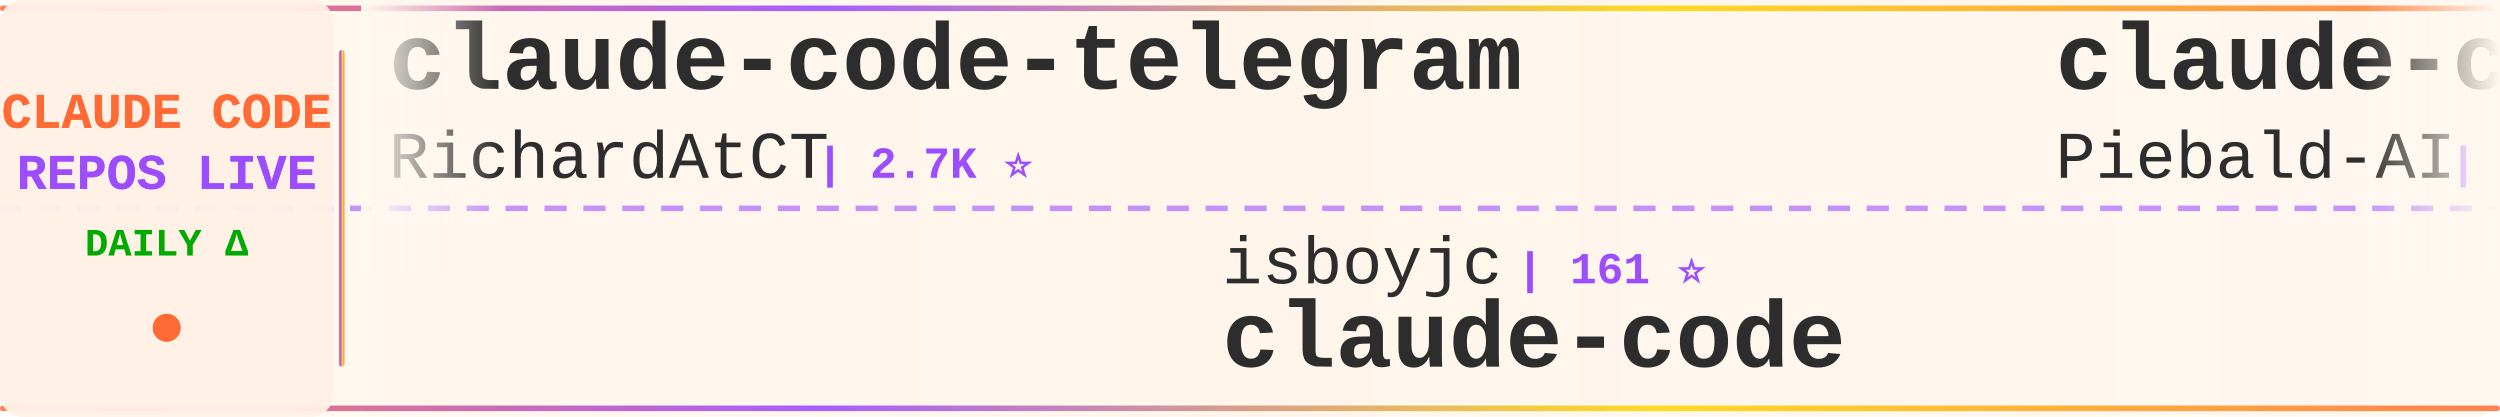
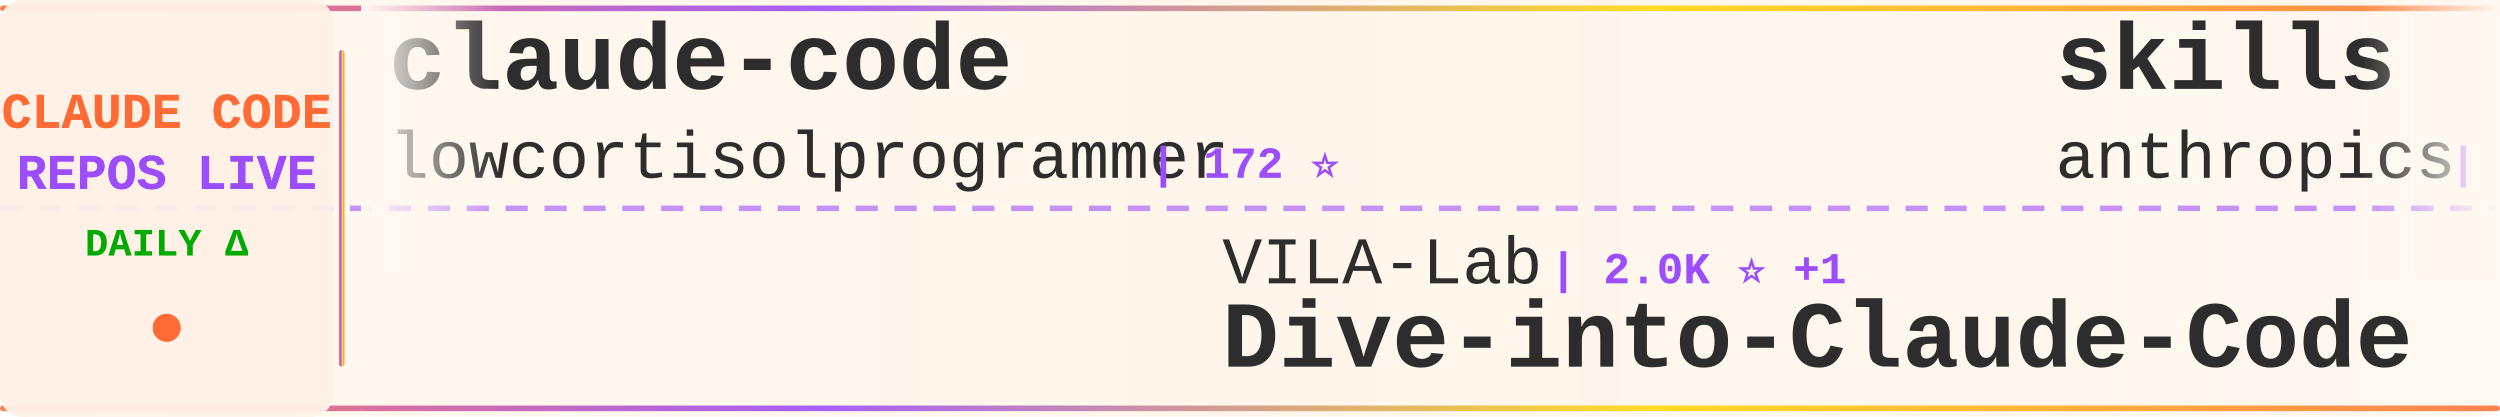
<svg xmlns="http://www.w3.org/2000/svg" width="900" height="150">
  <defs>
    <linearGradient id="tickerBg" x1="0%" y1="0%" x2="100%" y2="0%">
      <stop offset="0%" style="stop-color:#fff8f0;stop-opacity:0.98" />
      <stop offset="50%" style="stop-color:#fff5eb;stop-opacity:1" />
      <stop offset="100%" style="stop-color:#fff8f0;stop-opacity:0.98" />
    </linearGradient>
    <linearGradient id="borderGrad" x1="0%" y1="0%" x2="100%" y2="0%">
      <stop offset="0%" style="stop-color:#FF6B35;stop-opacity:0.85">
        <animate attributeName="stop-opacity" values="0.85;1;0.85" dur="2s" repeatCount="indefinite" />
      </stop>
      <stop offset="33%" style="stop-color:#9C4EFF;stop-opacity:0.9">
        <animate attributeName="stop-opacity" values="0.9;1;0.9" dur="2.2s" repeatCount="indefinite" />
      </stop>
      <stop offset="66%" style="stop-color:#FFD700;stop-opacity:0.85">
        <animate attributeName="stop-opacity" values="0.85;1;0.85" dur="1.8s" repeatCount="indefinite" />
      </stop>
      <stop offset="100%" style="stop-color:#FF6B35;stop-opacity:0.85">
        <animate attributeName="stop-opacity" values="0.85;1;0.85" dur="2s" repeatCount="indefinite" />
      </stop>
    </linearGradient>
    <filter id="textGlow">
      <feGaussianBlur stdDeviation="0.15" result="coloredBlur" />
      <feMerge>
        <feMergeNode in="coloredBlur" />
        <feMergeNode in="SourceGraphic" />
      </feMerge>
    </filter>
    <filter id="metricGlow">
      <feGaussianBlur stdDeviation="0.2" result="coloredBlur" />
      <feMerge>
        <feMergeNode in="coloredBlur" />
        <feMergeNode in="SourceGraphic" />
      </feMerge>
    </filter>
    <linearGradient id="leftFade" x1="0%" y1="0%" x2="100%" y2="0%">
      <stop offset="0%" style="stop-color:#fff8f0;stop-opacity:1" />
      <stop offset="100%" style="stop-color:#fff8f0;stop-opacity:0" />
    </linearGradient>
    <linearGradient id="rightFade" x1="0%" y1="0%" x2="100%" y2="0%">
      <stop offset="0%" style="stop-color:#fff8f0;stop-opacity:0" />
      <stop offset="100%" style="stop-color:#fff8f0;stop-opacity:1" />
    </linearGradient>
  </defs>
  <rect width="900" height="150" fill="url(#tickerBg)" rx="8" />
  <rect x="0" y="2" width="900" height="2" fill="url(#borderGrad)" rx="1" />
  <rect x="0" y="146" width="900" height="2" fill="url(#borderGrad)" rx="1" />
  <line x1="0" y1="75" x2="900" y2="75" stroke="#9C4EFF" stroke-width="2" stroke-dasharray="8 6" opacity="0.6" />
  <rect x="0" y="0" width="120" height="150" fill="#fff0e6" opacity="0.95" rx="8" />
  <text x="60" y="46" font-family="'Courier New', monospace" font-size="18" font-weight="bold" fill="#FF6B35" text-anchor="middle" filter="url(#textGlow)">
    CLAUDE CODE
  </text>
  <text x="60" y="68" font-family="'Courier New', monospace" font-size="18" font-weight="bold" fill="#9C4EFF" text-anchor="middle" filter="url(#textGlow)">
    REPOS LIVE
  </text>
  <text x="60" y="92" font-family="'Courier New', monospace" font-size="14" font-weight="bold" fill="#00aa00" text-anchor="middle">
    DAILY Δ
  </text>
  <circle cx="60" cy="118" r="5" fill="#FF6B35" filter="url(#metricGlow)">
    <animate attributeName="r" values="4;6;4" dur="1.5s" repeatCount="indefinite" />
    <animate attributeName="opacity" values="0.6;1;0.6" dur="1.5s" repeatCount="indefinite" />
  </circle>
  <rect x="122" y="18" width="2" height="114" fill="url(#borderGrad)" rx="1" />
  <clipPath id="tickerClip">
    <rect x="130" y="0" width="770" height="150" />
  </clipPath>
  <g clip-path="url(#tickerClip)">
    <g id="tickerItems">
      <animateTransform attributeName="transform" attributeType="XML" type="translate" from="0 0" to="-3000 0" dur="54s" repeatCount="indefinite" />
      <g transform="translate(0, 0)">
-         <text x="140" y="32" font-family="'Courier New', monospace" font-size="34" font-weight="bold" fill="#2d2d2d">claude-code-telegram</text>
-         <text x="140" y="64" font-family="'Courier New', monospace" font-size="24" font-weight="normal" fill="#2d2d2d" opacity="1.0">RichardAtCT</text>
-         <text x="294" y="64" font-family="'Courier New', monospace" font-size="16" font-weight="bold" fill="#9C4EFF"> | 2.7K ⭐</text>
+         <text x="140" y="32" font-family="'Courier New', monospace" font-size="34" font-weight="bold" fill="#2d2d2d">claude-code</text>
+         <text x="140" y="64" font-family="'Courier New', monospace" font-size="24" font-weight="normal" fill="#2d2d2d" opacity="1.0">lowcortisolprogrammer</text>
+         <text x="414" y="64" font-family="'Courier New', monospace" font-size="16" font-weight="bold" fill="#9C4EFF"> | 172 ⭐</text>
      </g>
      <g transform="translate(300, 0)">
-         <text x="140" y="102" font-family="'Courier New', monospace" font-size="24" font-weight="normal" fill="#2d2d2d" opacity="1.0">isboyjc</text>
-         <text x="246" y="102" font-family="'Courier New', monospace" font-size="16" font-weight="bold" fill="#9C4EFF"> | 161 ⭐</text>
-         <text x="140" y="132" font-family="'Courier New', monospace" font-size="34" font-weight="bold" fill="#2d2d2d">claude-code</text>
+         <text x="140" y="102" font-family="'Courier New', monospace" font-size="24" font-weight="normal" fill="#2d2d2d" opacity="1.0">VILA-Lab</text>
+         <text x="258" y="102" font-family="'Courier New', monospace" font-size="16" font-weight="bold" fill="#9C4EFF"> | 2.0K ⭐ +1</text>
+         <text x="140" y="132" font-family="'Courier New', monospace" font-size="34" font-weight="bold" fill="#2d2d2d">Dive-into-Claude-Code</text>
      </g>
      <g transform="translate(600, 0)">
-         <text x="140" y="32" font-family="'Courier New', monospace" font-size="34" font-weight="bold" fill="#2d2d2d">claude-code-system-promp...</text>
-         <text x="140" y="64" font-family="'Courier New', monospace" font-size="24" font-weight="normal" fill="#2d2d2d" opacity="1.0">Piebald-AI</text>
-         <text x="282" y="64" font-family="'Courier New', monospace" font-size="16" font-weight="bold" fill="#9C4EFF"> | 12.0K ⭐ +6</text>
+         <text x="140" y="32" font-family="'Courier New', monospace" font-size="34" font-weight="bold" fill="#2d2d2d">skills</text>
+         <text x="140" y="64" font-family="'Courier New', monospace" font-size="24" font-weight="normal" fill="#2d2d2d" opacity="1.0">anthropics</text>
+         <text x="282" y="64" font-family="'Courier New', monospace" font-size="16" font-weight="bold" fill="#9C4EFF"> | 164.5K ⭐ +75</text>
      </g>
      <g transform="translate(900, 0)">
-         <text x="140" y="102" font-family="'Courier New', monospace" font-size="24" font-weight="normal" fill="#2d2d2d" opacity="1.0">pengchengneo</text>
-         <text x="306" y="102" font-family="'Courier New', monospace" font-size="16" font-weight="bold" fill="#9C4EFF"> | 1.7K ⭐ +1</text>
-         <text x="140" y="132" font-family="'Courier New', monospace" font-size="34" font-weight="bold" fill="#2d2d2d">Claude-Code</text>
+         <text x="140" y="102" font-family="'Courier New', monospace" font-size="24" font-weight="normal" fill="#2d2d2d" opacity="1.0">luyao618</text>
+         <text x="258" y="102" font-family="'Courier New', monospace" font-size="16" font-weight="bold" fill="#9C4EFF"> | 1.6K ⭐ +1</text>
+         <text x="140" y="132" font-family="'Courier New', monospace" font-size="34" font-weight="bold" fill="#2d2d2d">Claude-Code-Source-Study</text>
      </g>
      <g transform="translate(1200, 0)">
-         <text x="140" y="32" font-family="'Courier New', monospace" font-size="34" font-weight="bold" fill="#2d2d2d">claude-code-proxy</text>
-         <text x="140" y="64" font-family="'Courier New', monospace" font-size="24" font-weight="normal" fill="#2d2d2d" opacity="1.0">fuergaosi233</text>
-         <text x="306" y="64" font-family="'Courier New', monospace" font-size="16" font-weight="bold" fill="#9C4EFF"> | 2.8K ⭐</text>
+         <text x="140" y="32" font-family="'Courier New', monospace" font-size="34" font-weight="bold" fill="#2d2d2d">Claude-Code-Usage-Monito...</text>
+         <text x="140" y="64" font-family="'Courier New', monospace" font-size="24" font-weight="normal" fill="#2d2d2d" opacity="1.0">Maciek-roboblog</text>
+         <text x="342" y="64" font-family="'Courier New', monospace" font-size="16" font-weight="bold" fill="#9C4EFF"> | 8.5K ⭐ +2</text>
      </g>
      <g transform="translate(1500, 0)">
-         <text x="140" y="102" font-family="'Courier New', monospace" font-size="24" font-weight="normal" fill="#2d2d2d" opacity="1.0">oboard</text>
-         <text x="234" y="102" font-family="'Courier New', monospace" font-size="16" font-weight="bold" fill="#9C4EFF"> | 3.3K ⭐</text>
-         <text x="140" y="132" font-family="'Courier New', monospace" font-size="34" font-weight="bold" fill="#2d2d2d">claude-code-rev</text>
+         <text x="140" y="102" font-family="'Courier New', monospace" font-size="24" font-weight="normal" fill="#2d2d2d" opacity="1.0">Donchitos</text>
+         <text x="270" y="102" font-family="'Courier New', monospace" font-size="16" font-weight="bold" fill="#9C4EFF"> | 23.4K ⭐ +2</text>
+         <text x="140" y="132" font-family="'Courier New', monospace" font-size="34" font-weight="bold" fill="#2d2d2d">Claude-Code-Game-Studios</text>
      </g>
      <g transform="translate(1800, 0)">
-         <text x="140" y="32" font-family="'Courier New', monospace" font-size="34" font-weight="bold" fill="#2d2d2d">my-claude-code-setup</text>
-         <text x="140" y="64" font-family="'Courier New', monospace" font-size="24" font-weight="normal" fill="#2d2d2d" opacity="1.0">centminmod</text>
-         <text x="282" y="64" font-family="'Courier New', monospace" font-size="16" font-weight="bold" fill="#9C4EFF"> | 2.5K ⭐ -1</text>
+         <text x="140" y="32" font-family="'Courier New', monospace" font-size="34" font-weight="bold" fill="#2d2d2d">ECC</text>
+         <text x="140" y="64" font-family="'Courier New', monospace" font-size="24" font-weight="normal" fill="#2d2d2d" opacity="1.0">affaan-m</text>
+         <text x="258" y="64" font-family="'Courier New', monospace" font-size="16" font-weight="bold" fill="#9C4EFF"> | 233.9K ⭐ +109</text>
      </g>
      <g transform="translate(2100, 0)">
-         <text x="140" y="102" font-family="'Courier New', monospace" font-size="24" font-weight="normal" fill="#2d2d2d" opacity="1.0">shareAI-lab</text>
-         <text x="294" y="102" font-family="'Courier New', monospace" font-size="16" font-weight="bold" fill="#9C4EFF"> | 72.3K ⭐ +43</text>
-         <text x="140" y="132" font-family="'Courier New', monospace" font-size="34" font-weight="bold" fill="#2d2d2d">learn-claude-code</text>
+         <text x="140" y="102" font-family="'Courier New', monospace" font-size="24" font-weight="normal" fill="#2d2d2d" opacity="1.0">anthropics</text>
+         <text x="282" y="102" font-family="'Courier New', monospace" font-size="16" font-weight="bold" fill="#9C4EFF"> | 8.5K ⭐ +1</text>
+         <text x="140" y="132" font-family="'Courier New', monospace" font-size="34" font-weight="bold" fill="#2d2d2d">claude-code-action</text>
      </g>
      <g transform="translate(2400, 0)">
-         <text x="140" y="32" font-family="'Courier New', monospace" font-size="34" font-weight="bold" fill="#2d2d2d">claude-code-source-code-...</text>
-         <text x="140" y="64" font-family="'Courier New', monospace" font-size="24" font-weight="normal" fill="#2d2d2d" opacity="1.0">ghuntley</text>
-         <text x="258" y="64" font-family="'Courier New', monospace" font-size="16" font-weight="bold" fill="#9C4EFF"> | 986 ⭐</text>
+         <text x="140" y="32" font-family="'Courier New', monospace" font-size="34" font-weight="bold" fill="#2d2d2d">claude-code-source</text>
+         <text x="140" y="64" font-family="'Courier New', monospace" font-size="24" font-weight="normal" fill="#2d2d2d" opacity="1.0">AprilNEA</text>
+         <text x="258" y="64" font-family="'Courier New', monospace" font-size="16" font-weight="bold" fill="#9C4EFF"> | 392 ⭐</text>
      </g>
      <g transform="translate(2700, 0)">
-         <text x="140" y="102" font-family="'Courier New', monospace" font-size="24" font-weight="normal" fill="#2d2d2d" opacity="1.0">anthropics</text>
-         <text x="282" y="102" font-family="'Courier New', monospace" font-size="16" font-weight="bold" fill="#9C4EFF"> | 139.2K ⭐ +42</text>
-         <text x="140" y="132" font-family="'Courier New', monospace" font-size="34" font-weight="bold" fill="#2d2d2d">claude-code</text>
+         <text x="140" y="102" font-family="'Courier New', monospace" font-size="24" font-weight="normal" fill="#2d2d2d" opacity="1.0">Chachamaru127</text>
+         <text x="318" y="102" font-family="'Courier New', monospace" font-size="16" font-weight="bold" fill="#9C4EFF"> | 3.0K ⭐ +1</text>
+         <text x="140" y="132" font-family="'Courier New', monospace" font-size="34" font-weight="bold" fill="#2d2d2d">claude-code-harness</text>
      </g>
      <g transform="translate(3000, 0)">
-         <text x="140" y="32" font-family="'Courier New', monospace" font-size="34" font-weight="bold" fill="#2d2d2d">claude-code-telegram</text>
-         <text x="140" y="64" font-family="'Courier New', monospace" font-size="24" font-weight="normal" fill="#2d2d2d" opacity="1.0">RichardAtCT</text>
-         <text x="294" y="64" font-family="'Courier New', monospace" font-size="16" font-weight="bold" fill="#9C4EFF"> | 2.7K ⭐</text>
+         <text x="140" y="32" font-family="'Courier New', monospace" font-size="34" font-weight="bold" fill="#2d2d2d">claude-code</text>
+         <text x="140" y="64" font-family="'Courier New', monospace" font-size="24" font-weight="normal" fill="#2d2d2d" opacity="1.0">lowcortisolprogrammer</text>
+         <text x="414" y="64" font-family="'Courier New', monospace" font-size="16" font-weight="bold" fill="#9C4EFF"> | 172 ⭐</text>
      </g>
      <g transform="translate(3300, 0)">
-         <text x="140" y="102" font-family="'Courier New', monospace" font-size="24" font-weight="normal" fill="#2d2d2d" opacity="1.0">isboyjc</text>
-         <text x="246" y="102" font-family="'Courier New', monospace" font-size="16" font-weight="bold" fill="#9C4EFF"> | 161 ⭐</text>
-         <text x="140" y="132" font-family="'Courier New', monospace" font-size="34" font-weight="bold" fill="#2d2d2d">claude-code</text>
+         <text x="140" y="102" font-family="'Courier New', monospace" font-size="24" font-weight="normal" fill="#2d2d2d" opacity="1.0">VILA-Lab</text>
+         <text x="258" y="102" font-family="'Courier New', monospace" font-size="16" font-weight="bold" fill="#9C4EFF"> | 2.0K ⭐ +1</text>
+         <text x="140" y="132" font-family="'Courier New', monospace" font-size="34" font-weight="bold" fill="#2d2d2d">Dive-into-Claude-Code</text>
      </g>
      <g transform="translate(3600, 0)">
-         <text x="140" y="32" font-family="'Courier New', monospace" font-size="34" font-weight="bold" fill="#2d2d2d">claude-code-system-promp...</text>
-         <text x="140" y="64" font-family="'Courier New', monospace" font-size="24" font-weight="normal" fill="#2d2d2d" opacity="1.0">Piebald-AI</text>
-         <text x="282" y="64" font-family="'Courier New', monospace" font-size="16" font-weight="bold" fill="#9C4EFF"> | 12.0K ⭐ +6</text>
+         <text x="140" y="32" font-family="'Courier New', monospace" font-size="34" font-weight="bold" fill="#2d2d2d">skills</text>
+         <text x="140" y="64" font-family="'Courier New', monospace" font-size="24" font-weight="normal" fill="#2d2d2d" opacity="1.0">anthropics</text>
+         <text x="282" y="64" font-family="'Courier New', monospace" font-size="16" font-weight="bold" fill="#9C4EFF"> | 164.5K ⭐ +75</text>
      </g>
      <g transform="translate(3900, 0)">
-         <text x="140" y="102" font-family="'Courier New', monospace" font-size="24" font-weight="normal" fill="#2d2d2d" opacity="1.0">pengchengneo</text>
-         <text x="306" y="102" font-family="'Courier New', monospace" font-size="16" font-weight="bold" fill="#9C4EFF"> | 1.7K ⭐ +1</text>
-         <text x="140" y="132" font-family="'Courier New', monospace" font-size="34" font-weight="bold" fill="#2d2d2d">Claude-Code</text>
+         <text x="140" y="102" font-family="'Courier New', monospace" font-size="24" font-weight="normal" fill="#2d2d2d" opacity="1.0">luyao618</text>
+         <text x="258" y="102" font-family="'Courier New', monospace" font-size="16" font-weight="bold" fill="#9C4EFF"> | 1.6K ⭐ +1</text>
+         <text x="140" y="132" font-family="'Courier New', monospace" font-size="34" font-weight="bold" fill="#2d2d2d">Claude-Code-Source-Study</text>
      </g>
    </g>
  </g>
  <rect x="130" y="0" width="50" height="100" fill="url(#leftFade)" />
  <rect x="850" y="0" width="50" height="100" fill="url(#rightFade)" />
</svg>
